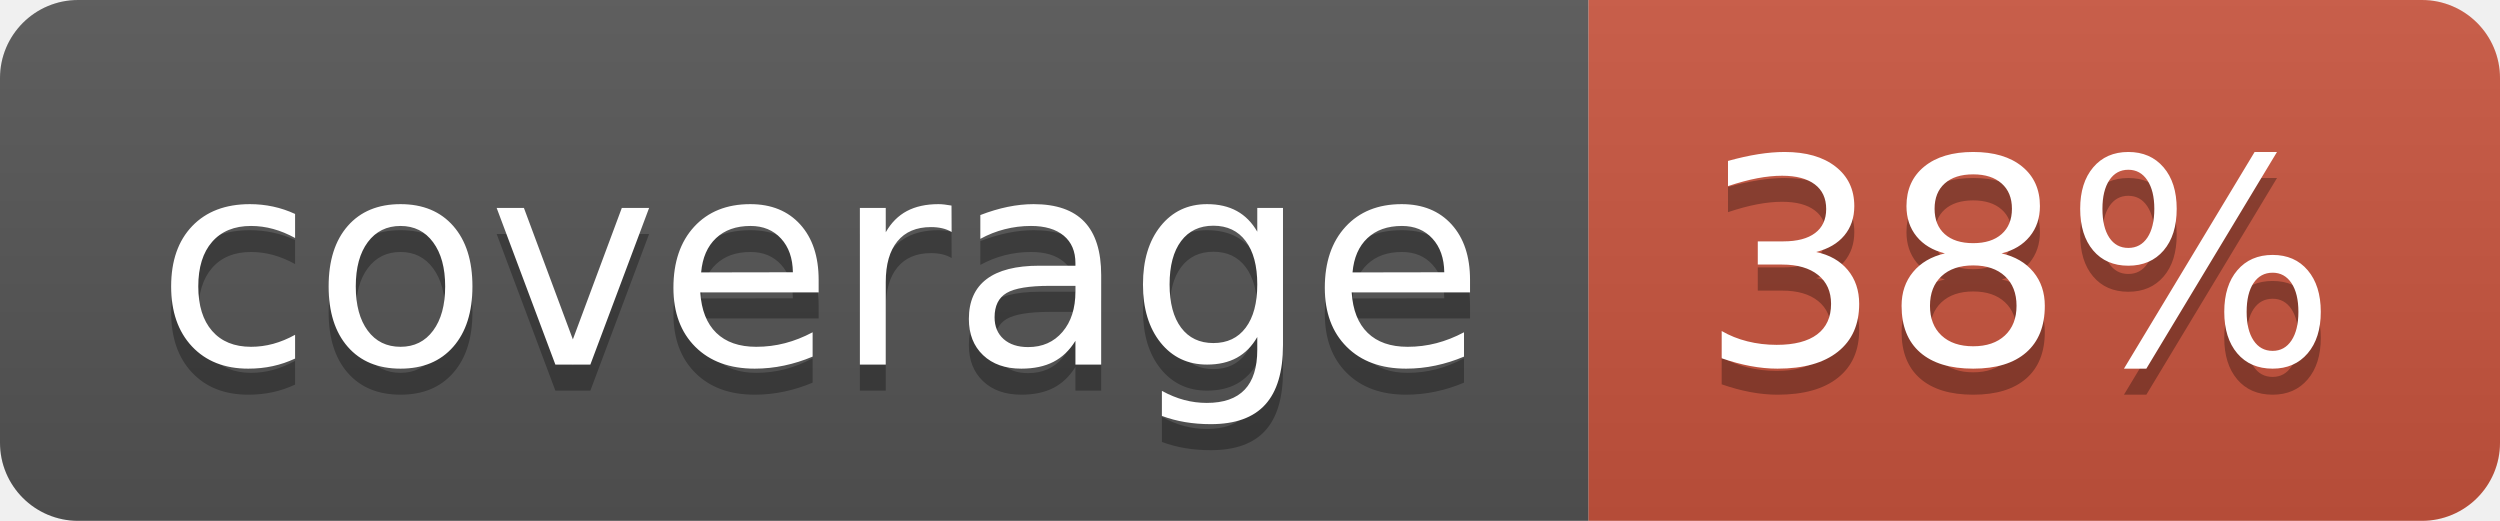
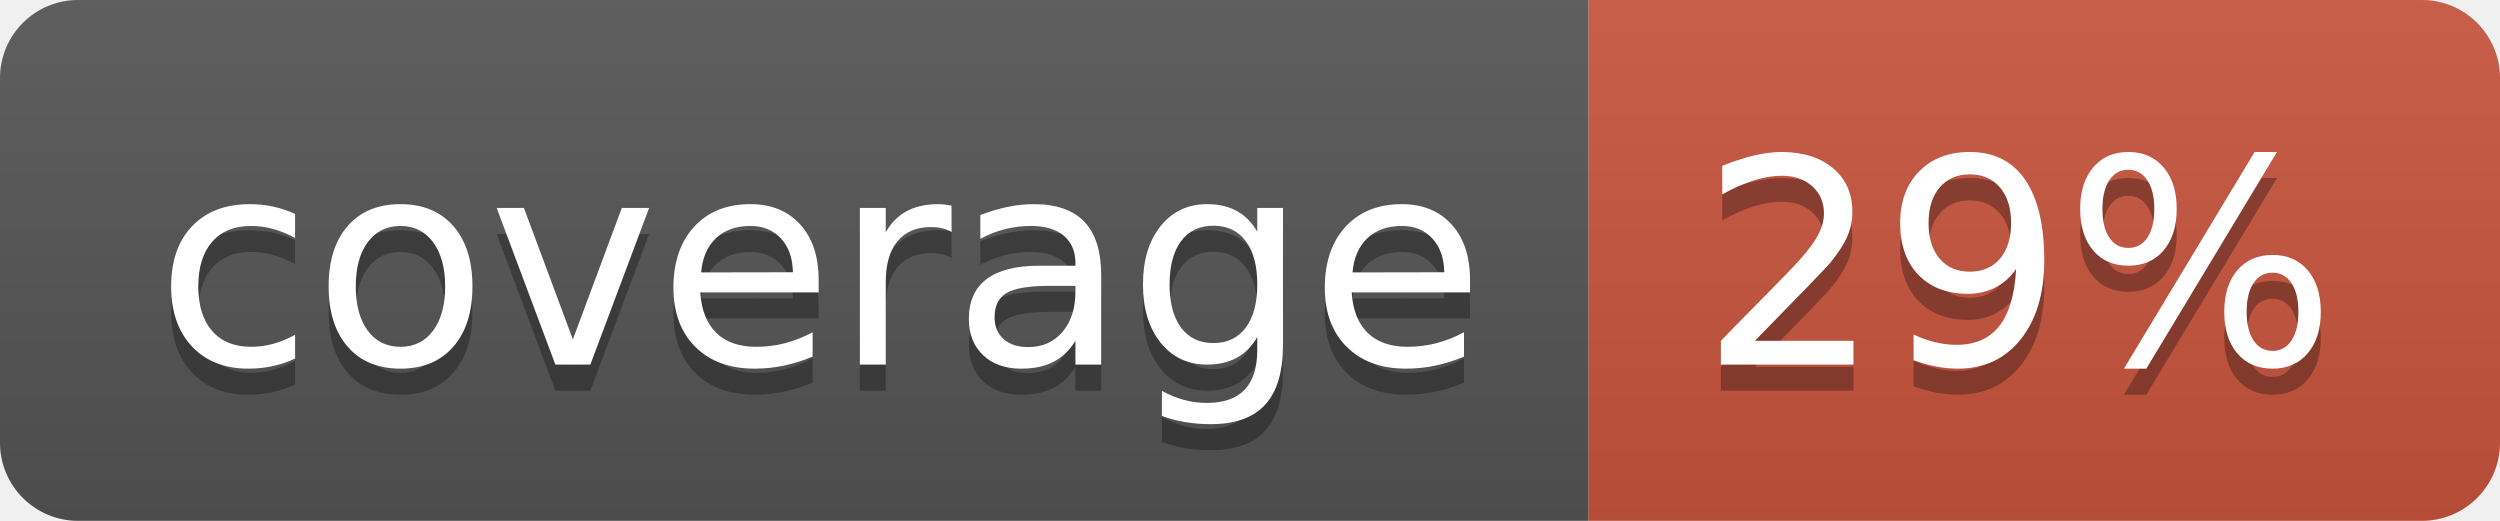
<svg xmlns="http://www.w3.org/2000/svg" width="96" height="20">
  <linearGradient id="b" x2="0" y2="100%">
    <stop offset="0" stop-color="#bbb" stop-opacity=".1" />
    <stop offset="1" stop-opacity=".1" />
  </linearGradient>
  <clipPath id="a">
    <rect width="96" height="20" rx="3" fill="#fff" />
  </clipPath>
  <g clip-path="url(#a)">
    <path fill="#555" d="M0 0h61v20H0z" />
    <path fill="#CA553E" d="M61 0h35v20H61z" />
    <path fill="url(#b)" d="M0 0h96v20H0z" />
  </g>
  <g fill="#fff" text-anchor="middle" font-family="DejaVu Sans,Verdana,Geneva,sans-serif" font-size="110">
    <text x="315" y="150" fill="#010101" fill-opacity=".3" transform="scale(.1)" textLength="510">coverage</text>
    <text x="315" y="140" transform="scale(.1)" textLength="510">coverage</text>
-     <text x="775" y="150" fill="#010101" fill-opacity=".3" transform="scale(.1)" textLength="250">38%</text>
-     <text x="775" y="140" transform="scale(.1)" textLength="250">38%</text>
+     <text x="775" y="150" fill="#010101" fill-opacity=".3" transform="scale(.1)" textLength="250">29%</text>
+     <text x="775" y="140" transform="scale(.1)" textLength="250">29%</text>
  </g>
</svg>
